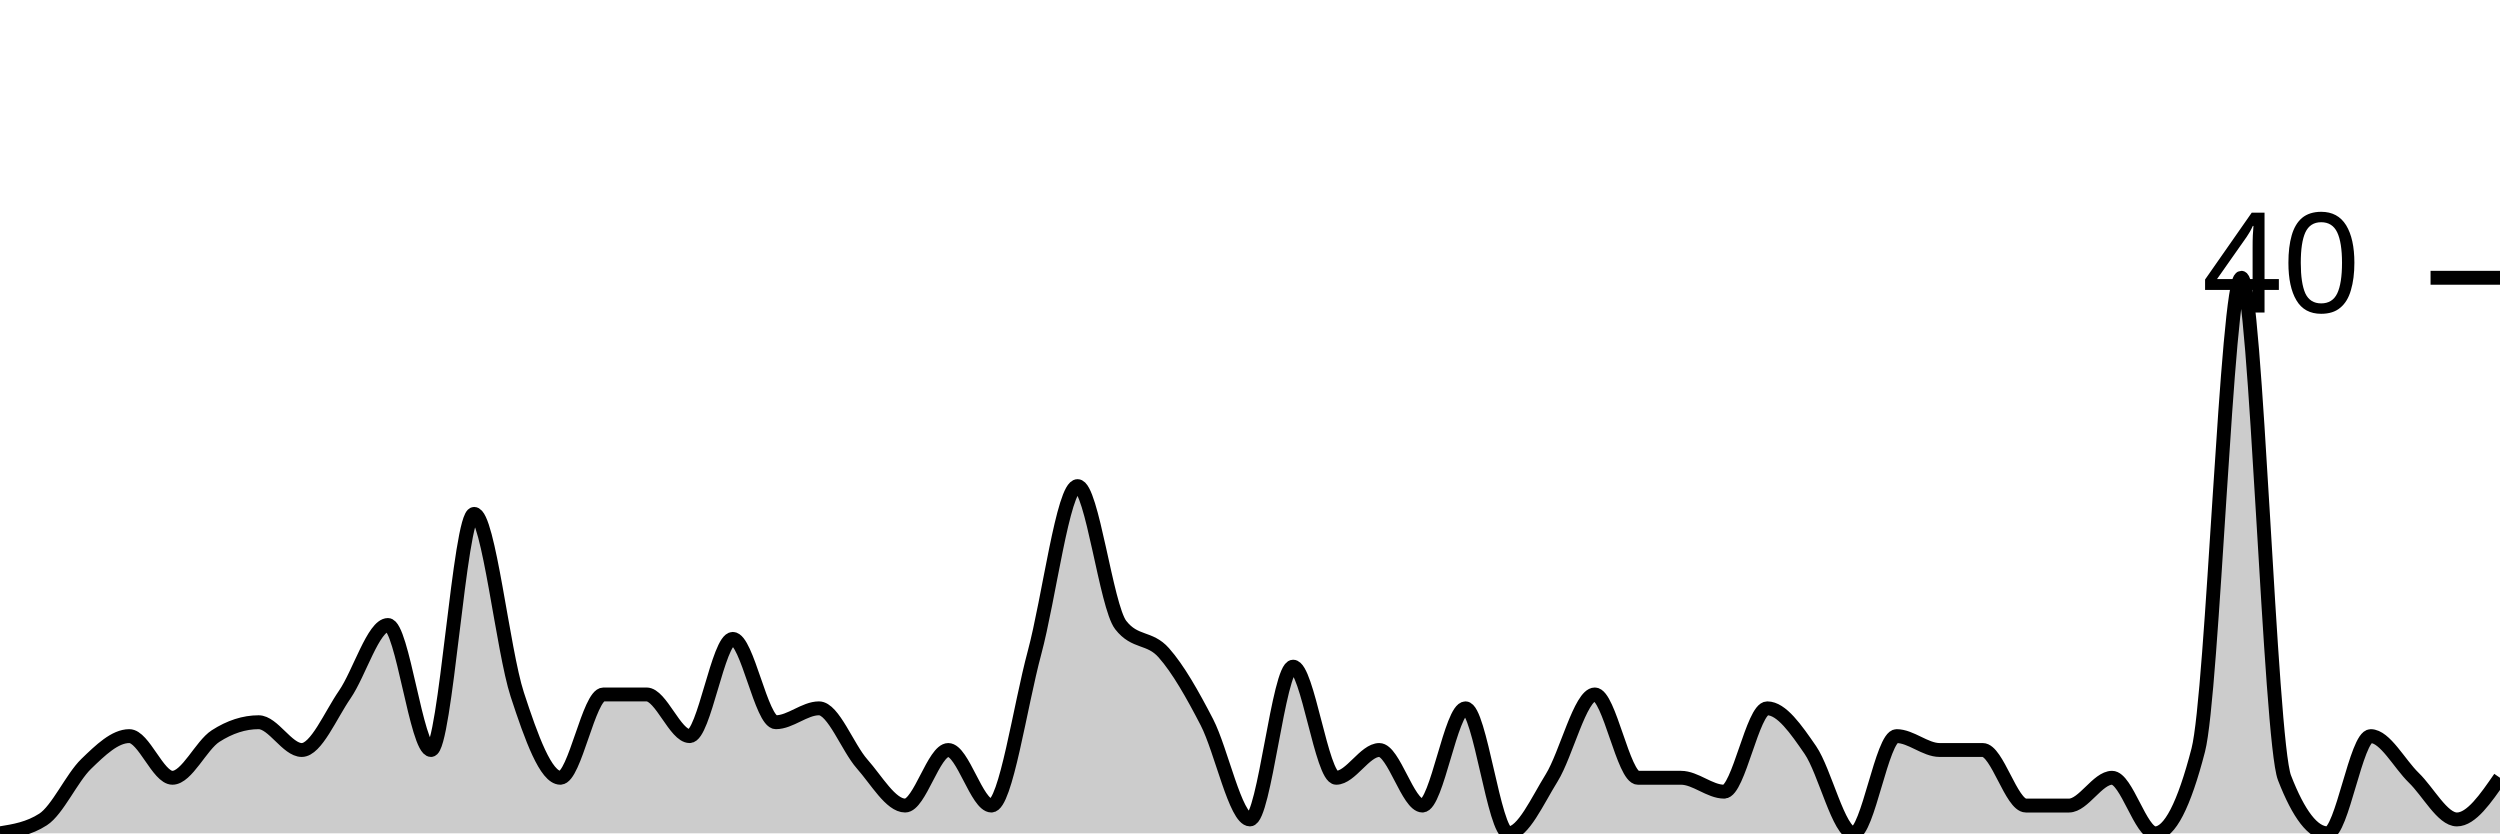
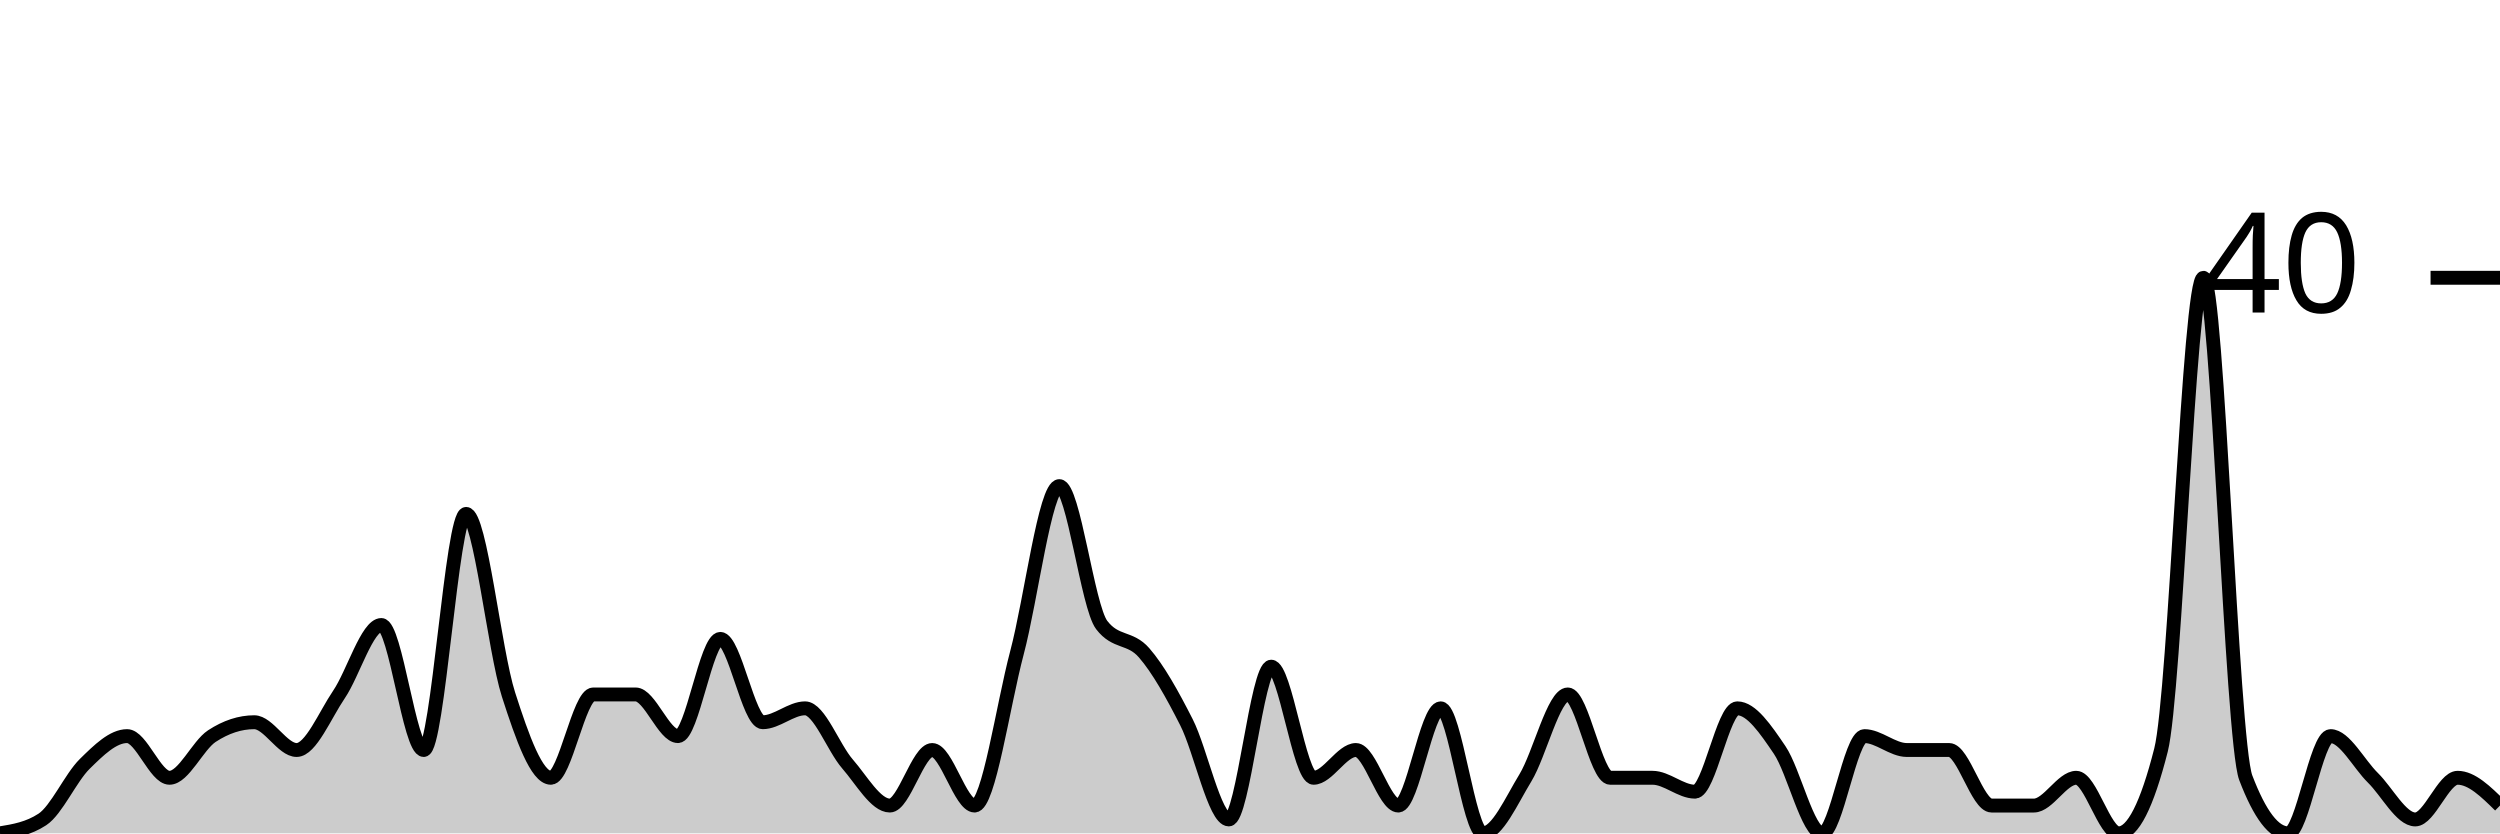
<svg xmlns="http://www.w3.org/2000/svg" viewBox="0 0 180 60">
  <g transform="translate(0,20)">
-     <path class="area" fill="rgba(0, 0, 0, 0.2)" d="M0,40C1.034,39.833,2.069,39.667,3.103,39C4.138,38.333,5.172,36,6.207,35C7.241,34,8.276,33,9.31,33C10.345,33,11.379,36,12.414,36C13.448,36,14.483,33.667,15.517,33C16.552,32.333,17.586,32,18.621,32C19.655,32,20.69,34,21.724,34C22.759,34,23.793,31.5,24.828,30C25.862,28.5,26.897,25,27.931,25C28.966,25,30,34,31.034,34C32.069,34,33.103,17,34.138,17C35.172,17,36.207,26.833,37.241,30C38.276,33.167,39.31,36,40.345,36C41.379,36,42.414,30,43.448,30C44.483,30,45.517,30,46.552,30C47.586,30,48.621,33,49.655,33C50.69,33,51.724,26,52.759,26C53.793,26,54.828,32,55.862,32C56.897,32,57.931,31,58.966,31C60,31,61.034,33.833,62.069,35C63.103,36.167,64.138,38,65.172,38C66.207,38,67.241,34,68.276,34C69.31,34,70.345,38,71.379,38C72.414,38,73.448,30.833,74.483,27C75.517,23.167,76.552,15,77.586,15C78.621,15,79.655,23.667,80.69,25C81.724,26.333,82.759,25.833,83.793,27C84.828,28.167,85.862,30,86.897,32C87.931,34,88.966,39,90,39C91.034,39,92.069,28,93.103,28C94.138,28,95.172,36,96.207,36C97.241,36,98.276,34,99.31,34C100.345,34,101.379,38,102.414,38C103.448,38,104.483,31,105.517,31C106.552,31,107.586,40,108.621,40C109.655,40,110.69,37.667,111.724,36C112.759,34.333,113.793,30,114.828,30C115.862,30,116.897,36,117.931,36C118.966,36,120,36,121.034,36C122.069,36,123.103,37,124.138,37C125.172,37,126.207,31,127.241,31C128.276,31,129.31,32.5,130.345,34C131.379,35.5,132.414,40,133.448,40C134.483,40,135.517,33,136.552,33C137.586,33,138.621,34,139.655,34C140.69,34,141.724,34,142.759,34C143.793,34,144.828,38,145.862,38C146.897,38,147.931,38,148.966,38C150,38,151.034,36,152.069,36C153.103,36,154.138,40,155.172,40C156.207,40,157.241,38,158.276,34C159.31,30,160.345,0,161.379,0C162.414,0,163.448,33.333,164.483,36C165.517,38.667,166.552,40,167.586,40C168.621,40,169.655,33,170.69,33C171.724,33,172.759,35,173.793,36C174.828,37,175.862,39,176.897,39C177.931,39,178.966,37.5,180,36L180,40C178.966,40,177.931,40,176.897,40C175.862,40,174.828,40,173.793,40C172.759,40,171.724,40,170.69,40C169.655,40,168.621,40,167.586,40C166.552,40,165.517,40,164.483,40C163.448,40,162.414,40,161.379,40C160.345,40,159.31,40,158.276,40C157.241,40,156.207,40,155.172,40C154.138,40,153.103,40,152.069,40C151.034,40,150,40,148.966,40C147.931,40,146.897,40,145.862,40C144.828,40,143.793,40,142.759,40C141.724,40,140.69,40,139.655,40C138.621,40,137.586,40,136.552,40C135.517,40,134.483,40,133.448,40C132.414,40,131.379,40,130.345,40C129.31,40,128.276,40,127.241,40C126.207,40,125.172,40,124.138,40C123.103,40,122.069,40,121.034,40C120,40,118.966,40,117.931,40C116.897,40,115.862,40,114.828,40C113.793,40,112.759,40,111.724,40C110.69,40,109.655,40,108.621,40C107.586,40,106.552,40,105.517,40C104.483,40,103.448,40,102.414,40C101.379,40,100.345,40,99.31,40C98.276,40,97.241,40,96.207,40C95.172,40,94.138,40,93.103,40C92.069,40,91.034,40,90,40C88.966,40,87.931,40,86.897,40C85.862,40,84.828,40,83.793,40C82.759,40,81.724,40,80.69,40C79.655,40,78.621,40,77.586,40C76.552,40,75.517,40,74.483,40C73.448,40,72.414,40,71.379,40C70.345,40,69.31,40,68.276,40C67.241,40,66.207,40,65.172,40C64.138,40,63.103,40,62.069,40C61.034,40,60,40,58.966,40C57.931,40,56.897,40,55.862,40C54.828,40,53.793,40,52.759,40C51.724,40,50.69,40,49.655,40C48.621,40,47.586,40,46.552,40C45.517,40,44.483,40,43.448,40C42.414,40,41.379,40,40.345,40C39.31,40,38.276,40,37.241,40C36.207,40,35.172,40,34.138,40C33.103,40,32.069,40,31.034,40C30,40,28.966,40,27.931,40C26.897,40,25.862,40,24.828,40C23.793,40,22.759,40,21.724,40C20.69,40,19.655,40,18.621,40C17.586,40,16.552,40,15.517,40C14.483,40,13.448,40,12.414,40C11.379,40,10.345,40,9.31,40C8.276,40,7.241,40,6.207,40C5.172,40,4.138,40,3.103,40C2.069,40,1.034,40,0,40Z" />
-     <path class="line" stroke="black" fill="none" d="M0,40C1.034,39.833,2.069,39.667,3.103,39C4.138,38.333,5.172,36,6.207,35C7.241,34,8.276,33,9.31,33C10.345,33,11.379,36,12.414,36C13.448,36,14.483,33.667,15.517,33C16.552,32.333,17.586,32,18.621,32C19.655,32,20.69,34,21.724,34C22.759,34,23.793,31.5,24.828,30C25.862,28.5,26.897,25,27.931,25C28.966,25,30,34,31.034,34C32.069,34,33.103,17,34.138,17C35.172,17,36.207,26.833,37.241,30C38.276,33.167,39.31,36,40.345,36C41.379,36,42.414,30,43.448,30C44.483,30,45.517,30,46.552,30C47.586,30,48.621,33,49.655,33C50.69,33,51.724,26,52.759,26C53.793,26,54.828,32,55.862,32C56.897,32,57.931,31,58.966,31C60,31,61.034,33.833,62.069,35C63.103,36.167,64.138,38,65.172,38C66.207,38,67.241,34,68.276,34C69.31,34,70.345,38,71.379,38C72.414,38,73.448,30.833,74.483,27C75.517,23.167,76.552,15,77.586,15C78.621,15,79.655,23.667,80.69,25C81.724,26.333,82.759,25.833,83.793,27C84.828,28.167,85.862,30,86.897,32C87.931,34,88.966,39,90,39C91.034,39,92.069,28,93.103,28C94.138,28,95.172,36,96.207,36C97.241,36,98.276,34,99.31,34C100.345,34,101.379,38,102.414,38C103.448,38,104.483,31,105.517,31C106.552,31,107.586,40,108.621,40C109.655,40,110.69,37.667,111.724,36C112.759,34.333,113.793,30,114.828,30C115.862,30,116.897,36,117.931,36C118.966,36,120,36,121.034,36C122.069,36,123.103,37,124.138,37C125.172,37,126.207,31,127.241,31C128.276,31,129.31,32.5,130.345,34C131.379,35.5,132.414,40,133.448,40C134.483,40,135.517,33,136.552,33C137.586,33,138.621,34,139.655,34C140.69,34,141.724,34,142.759,34C143.793,34,144.828,38,145.862,38C146.897,38,147.931,38,148.966,38C150,38,151.034,36,152.069,36C153.103,36,154.138,40,155.172,40C156.207,40,157.241,38,158.276,34C159.31,30,160.345,0,161.379,0C162.414,0,163.448,33.333,164.483,36C165.517,38.667,166.552,40,167.586,40C168.621,40,169.655,33,170.69,33C171.724,33,172.759,35,173.793,36C174.828,37,175.862,39,176.897,39C177.931,39,178.966,37.5,180,36" />
+     <path class="area" fill="rgba(0, 0, 0, 0.2)" d="M0,40C1.017,39.833,2.034,39.667,3.051,39C4.068,38.333,5.085,36,6.102,35C7.119,34,8.136,33,9.153,33C10.169,33,11.186,36,12.203,36C13.22,36,14.237,33.667,15.254,33C16.271,32.333,17.288,32,18.305,32C19.322,32,20.339,34,21.356,34C22.373,34,23.39,31.5,24.407,30C25.424,28.5,26.441,25,27.458,25C28.475,25,29.492,34,30.508,34C31.525,34,32.542,17,33.559,17C34.576,17,35.593,26.833,36.61,30C37.627,33.167,38.644,36,39.661,36C40.678,36,41.695,30,42.712,30C43.729,30,44.746,30,45.763,30C46.78,30,47.797,33,48.814,33C49.831,33,50.847,26,51.864,26C52.881,26,53.898,32,54.915,32C55.932,32,56.949,31,57.966,31C58.983,31,60,33.833,61.017,35C62.034,36.167,63.051,38,64.068,38C65.085,38,66.102,34,67.119,34C68.136,34,69.153,38,70.169,38C71.186,38,72.203,30.833,73.22,27C74.237,23.167,75.254,15,76.271,15C77.288,15,78.305,23.667,79.322,25C80.339,26.333,81.356,25.833,82.373,27C83.39,28.167,84.407,30,85.424,32C86.441,34,87.458,39,88.475,39C89.492,39,90.508,28,91.525,28C92.542,28,93.559,36,94.576,36C95.593,36,96.61,34,97.627,34C98.644,34,99.661,38,100.678,38C101.695,38,102.712,31,103.729,31C104.746,31,105.763,40,106.78,40C107.797,40,108.814,37.667,109.831,36C110.847,34.333,111.864,30,112.881,30C113.898,30,114.915,36,115.932,36C116.949,36,117.966,36,118.983,36C120,36,121.017,37,122.034,37C123.051,37,124.068,31,125.085,31C126.102,31,127.119,32.5,128.136,34C129.153,35.5,130.169,40,131.186,40C132.203,40,133.22,33,134.237,33C135.254,33,136.271,34,137.288,34C138.305,34,139.322,34,140.339,34C141.356,34,142.373,38,143.39,38C144.407,38,145.424,38,146.441,38C147.458,38,148.475,36,149.492,36C150.508,36,151.525,40,152.542,40C153.559,40,154.576,38,155.593,34C156.61,30,157.627,0,158.644,0C159.661,0,160.678,33.333,161.695,36C162.712,38.667,163.729,40,164.746,40C165.763,40,166.78,33,167.797,33C168.814,33,169.831,35,170.847,36C171.864,37,172.881,39,173.898,39C174.915,39,175.932,36,176.949,36C177.966,36,178.983,37,180,38L180,40C178.983,40,177.966,40,176.949,40C175.932,40,174.915,40,173.898,40C172.881,40,171.864,40,170.847,40C169.831,40,168.814,40,167.797,40C166.78,40,165.763,40,164.746,40C163.729,40,162.712,40,161.695,40C160.678,40,159.661,40,158.644,40C157.627,40,156.61,40,155.593,40C154.576,40,153.559,40,152.542,40C151.525,40,150.508,40,149.492,40C148.475,40,147.458,40,146.441,40C145.424,40,144.407,40,143.39,40C142.373,40,141.356,40,140.339,40C139.322,40,138.305,40,137.288,40C136.271,40,135.254,40,134.237,40C133.22,40,132.203,40,131.186,40C130.169,40,129.153,40,128.136,40C127.119,40,126.102,40,125.085,40C124.068,40,123.051,40,122.034,40C121.017,40,120,40,118.983,40C117.966,40,116.949,40,115.932,40C114.915,40,113.898,40,112.881,40C111.864,40,110.847,40,109.831,40C108.814,40,107.797,40,106.78,40C105.763,40,104.746,40,103.729,40C102.712,40,101.695,40,100.678,40C99.661,40,98.644,40,97.627,40C96.61,40,95.593,40,94.576,40C93.559,40,92.542,40,91.525,40C90.508,40,89.492,40,88.475,40C87.458,40,86.441,40,85.424,40C84.407,40,83.39,40,82.373,40C81.356,40,80.339,40,79.322,40C78.305,40,77.288,40,76.271,40C75.254,40,74.237,40,73.22,40C72.203,40,71.186,40,70.169,40C69.153,40,68.136,40,67.119,40C66.102,40,65.085,40,64.068,40C63.051,40,62.034,40,61.017,40C60,40,58.983,40,57.966,40C56.949,40,55.932,40,54.915,40C53.898,40,52.881,40,51.864,40C50.847,40,49.831,40,48.814,40C47.797,40,46.78,40,45.763,40C44.746,40,43.729,40,42.712,40C41.695,40,40.678,40,39.661,40C38.644,40,37.627,40,36.61,40C35.593,40,34.576,40,33.559,40C32.542,40,31.525,40,30.508,40C29.492,40,28.475,40,27.458,40C26.441,40,25.424,40,24.407,40C23.39,40,22.373,40,21.356,40C20.339,40,19.322,40,18.305,40C17.288,40,16.271,40,15.254,40C14.237,40,13.22,40,12.203,40C11.186,40,10.169,40,9.153,40C8.136,40,7.119,40,6.102,40C5.085,40,4.068,40,3.051,40C2.034,40,1.017,40,0,40Z" />
+     <path class="line" stroke="black" fill="none" d="M0,40C1.017,39.833,2.034,39.667,3.051,39C4.068,38.333,5.085,36,6.102,35C7.119,34,8.136,33,9.153,33C10.169,33,11.186,36,12.203,36C13.22,36,14.237,33.667,15.254,33C16.271,32.333,17.288,32,18.305,32C19.322,32,20.339,34,21.356,34C22.373,34,23.39,31.5,24.407,30C25.424,28.5,26.441,25,27.458,25C28.475,25,29.492,34,30.508,34C31.525,34,32.542,17,33.559,17C34.576,17,35.593,26.833,36.61,30C37.627,33.167,38.644,36,39.661,36C40.678,36,41.695,30,42.712,30C43.729,30,44.746,30,45.763,30C46.78,30,47.797,33,48.814,33C49.831,33,50.847,26,51.864,26C52.881,26,53.898,32,54.915,32C55.932,32,56.949,31,57.966,31C58.983,31,60,33.833,61.017,35C62.034,36.167,63.051,38,64.068,38C65.085,38,66.102,34,67.119,34C68.136,34,69.153,38,70.169,38C71.186,38,72.203,30.833,73.22,27C74.237,23.167,75.254,15,76.271,15C77.288,15,78.305,23.667,79.322,25C80.339,26.333,81.356,25.833,82.373,27C83.39,28.167,84.407,30,85.424,32C86.441,34,87.458,39,88.475,39C89.492,39,90.508,28,91.525,28C92.542,28,93.559,36,94.576,36C95.593,36,96.61,34,97.627,34C98.644,34,99.661,38,100.678,38C101.695,38,102.712,31,103.729,31C104.746,31,105.763,40,106.78,40C107.797,40,108.814,37.667,109.831,36C110.847,34.333,111.864,30,112.881,30C113.898,30,114.915,36,115.932,36C116.949,36,117.966,36,118.983,36C120,36,121.017,37,122.034,37C123.051,37,124.068,31,125.085,31C126.102,31,127.119,32.5,128.136,34C129.153,35.5,130.169,40,131.186,40C132.203,40,133.22,33,134.237,33C135.254,33,136.271,34,137.288,34C138.305,34,139.322,34,140.339,34C141.356,34,142.373,38,143.39,38C144.407,38,145.424,38,146.441,38C147.458,38,148.475,36,149.492,36C150.508,36,151.525,40,152.542,40C153.559,40,154.576,38,155.593,34C156.61,30,157.627,0,158.644,0C159.661,0,160.678,33.333,161.695,36C162.712,38.667,163.729,40,164.746,40C165.763,40,166.78,33,167.797,33C168.814,33,169.831,35,170.847,36C171.864,37,172.881,39,173.898,39C174.915,39,175.932,36,176.949,36C177.966,36,178.983,37,180,38" />
    <path class="axis-ceiling" stroke-width="1" stroke="black" fill="none" d="M175,0L180,0" />
    <text class="axis-ceiling-label" font-family="sans-serif" text-anchor="end" font-size="10px" x="170" y="2.5">40</text>
  </g>
</svg>
